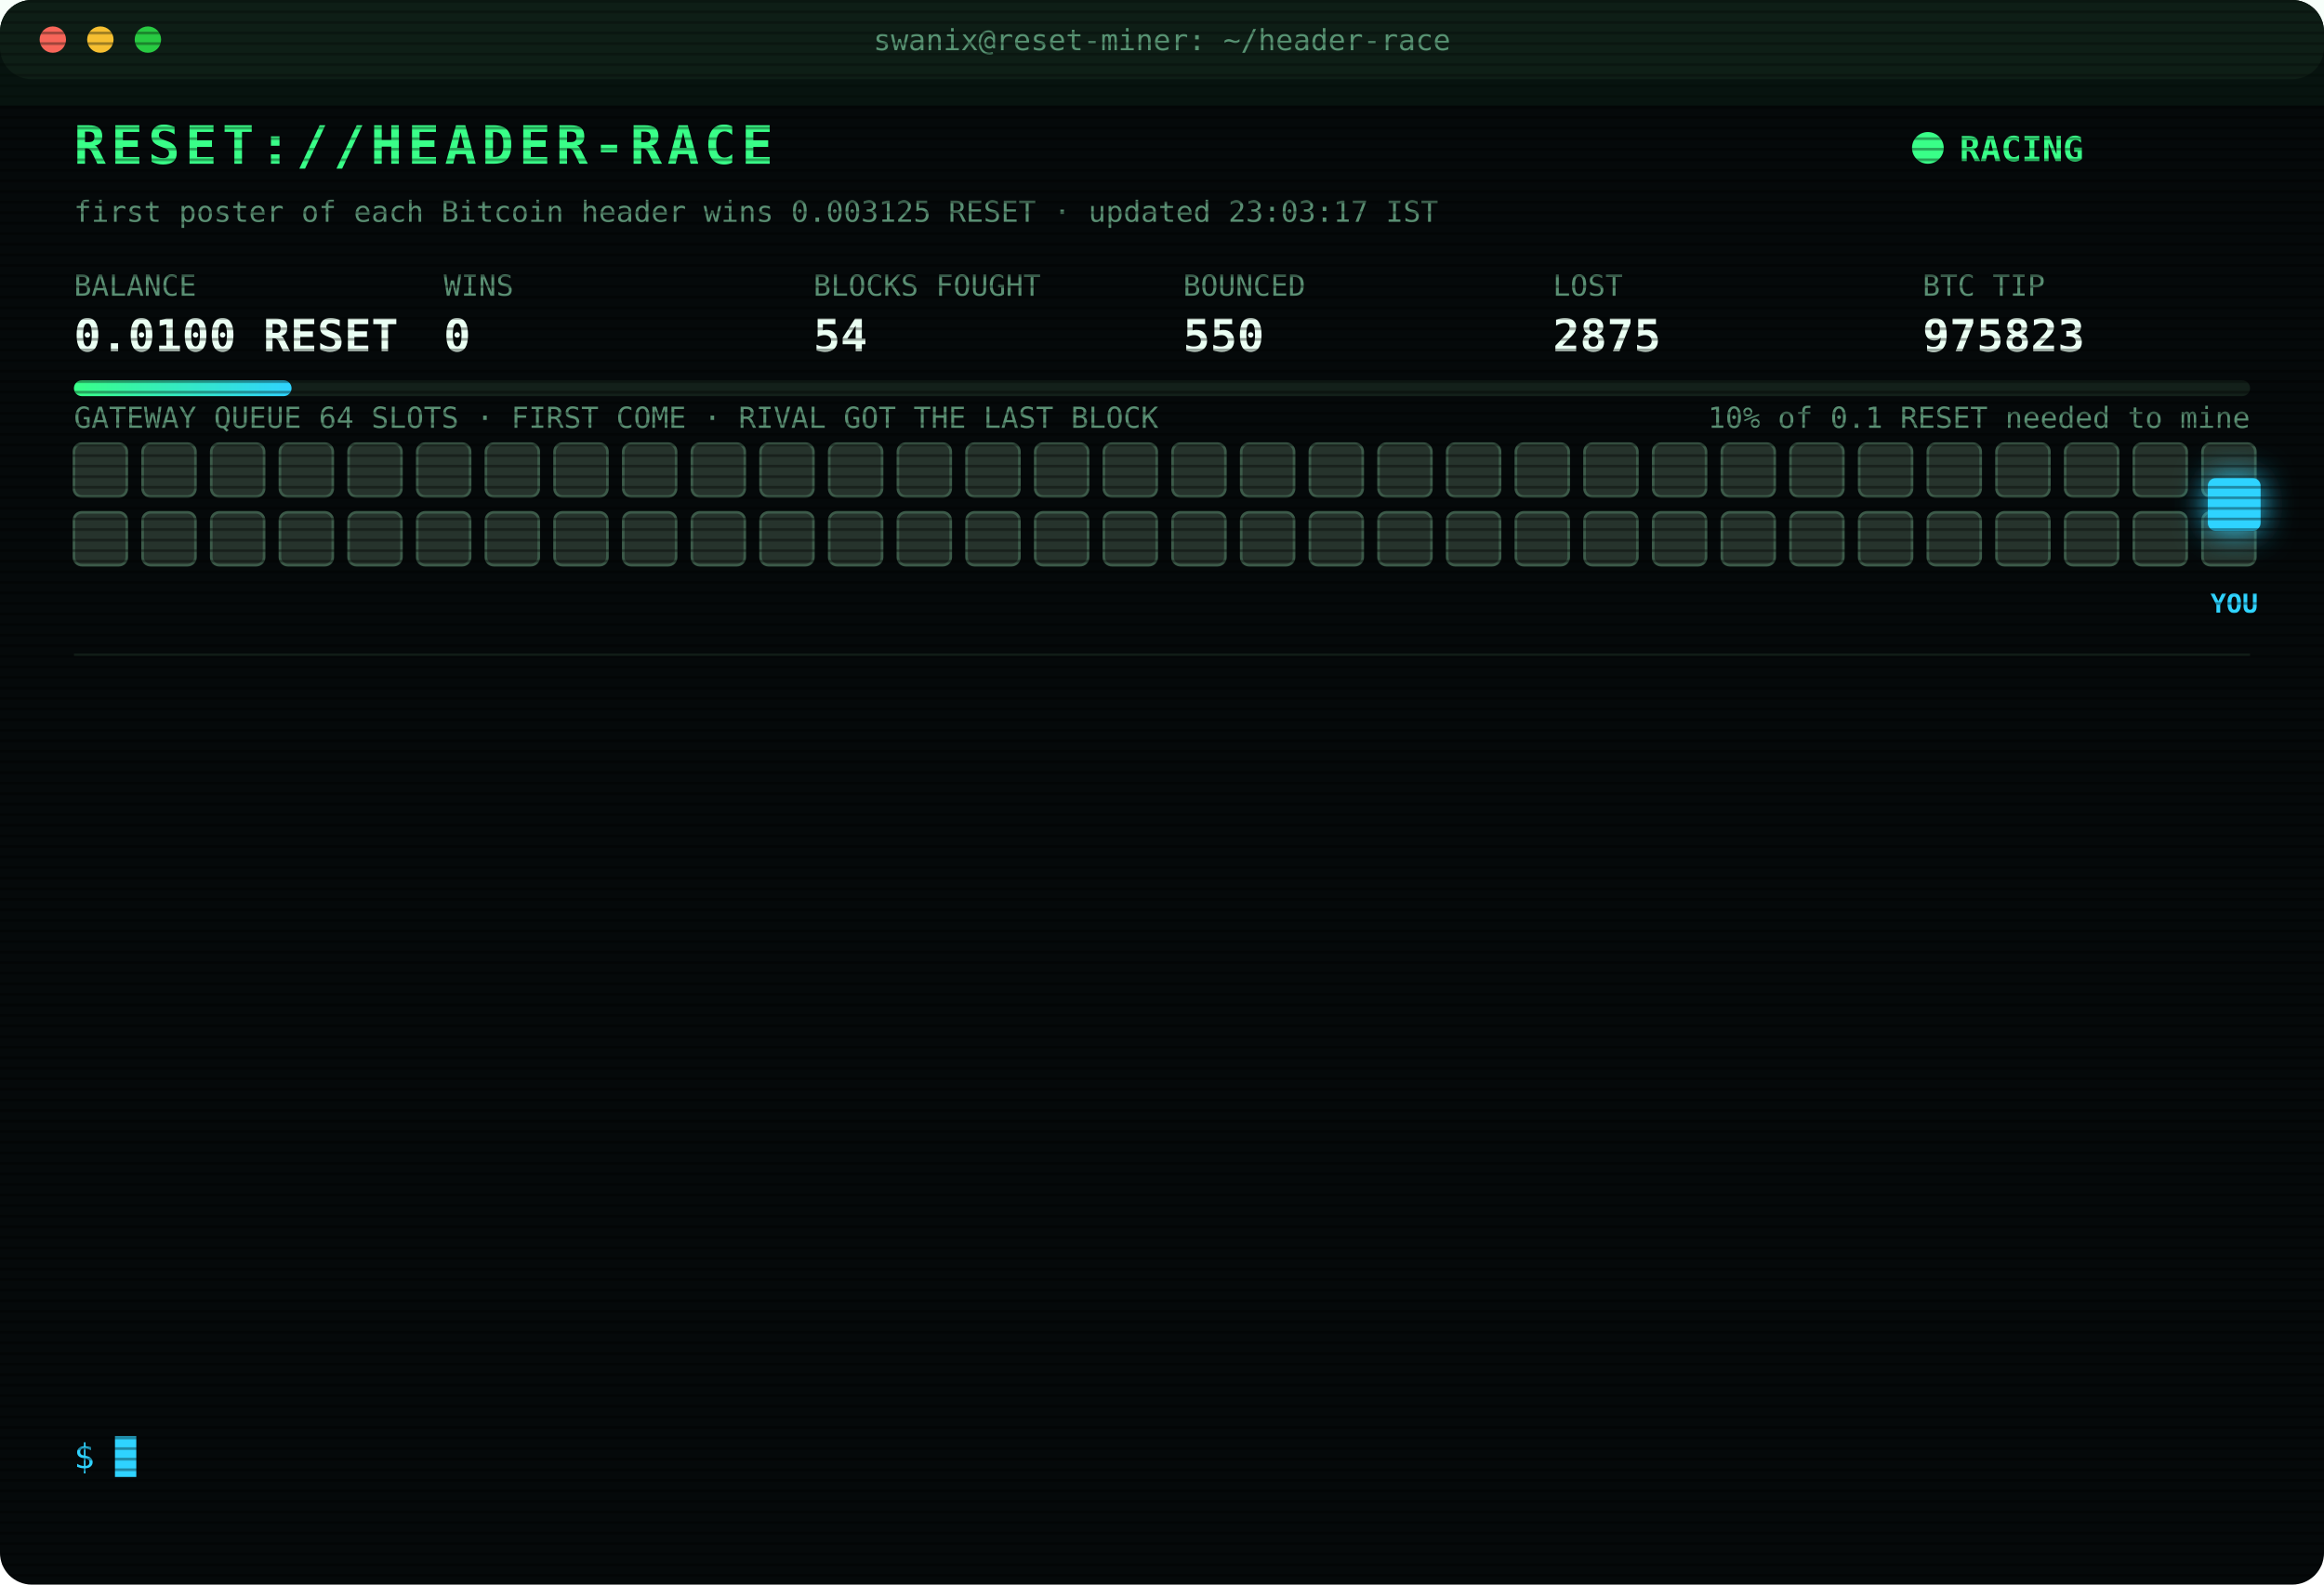
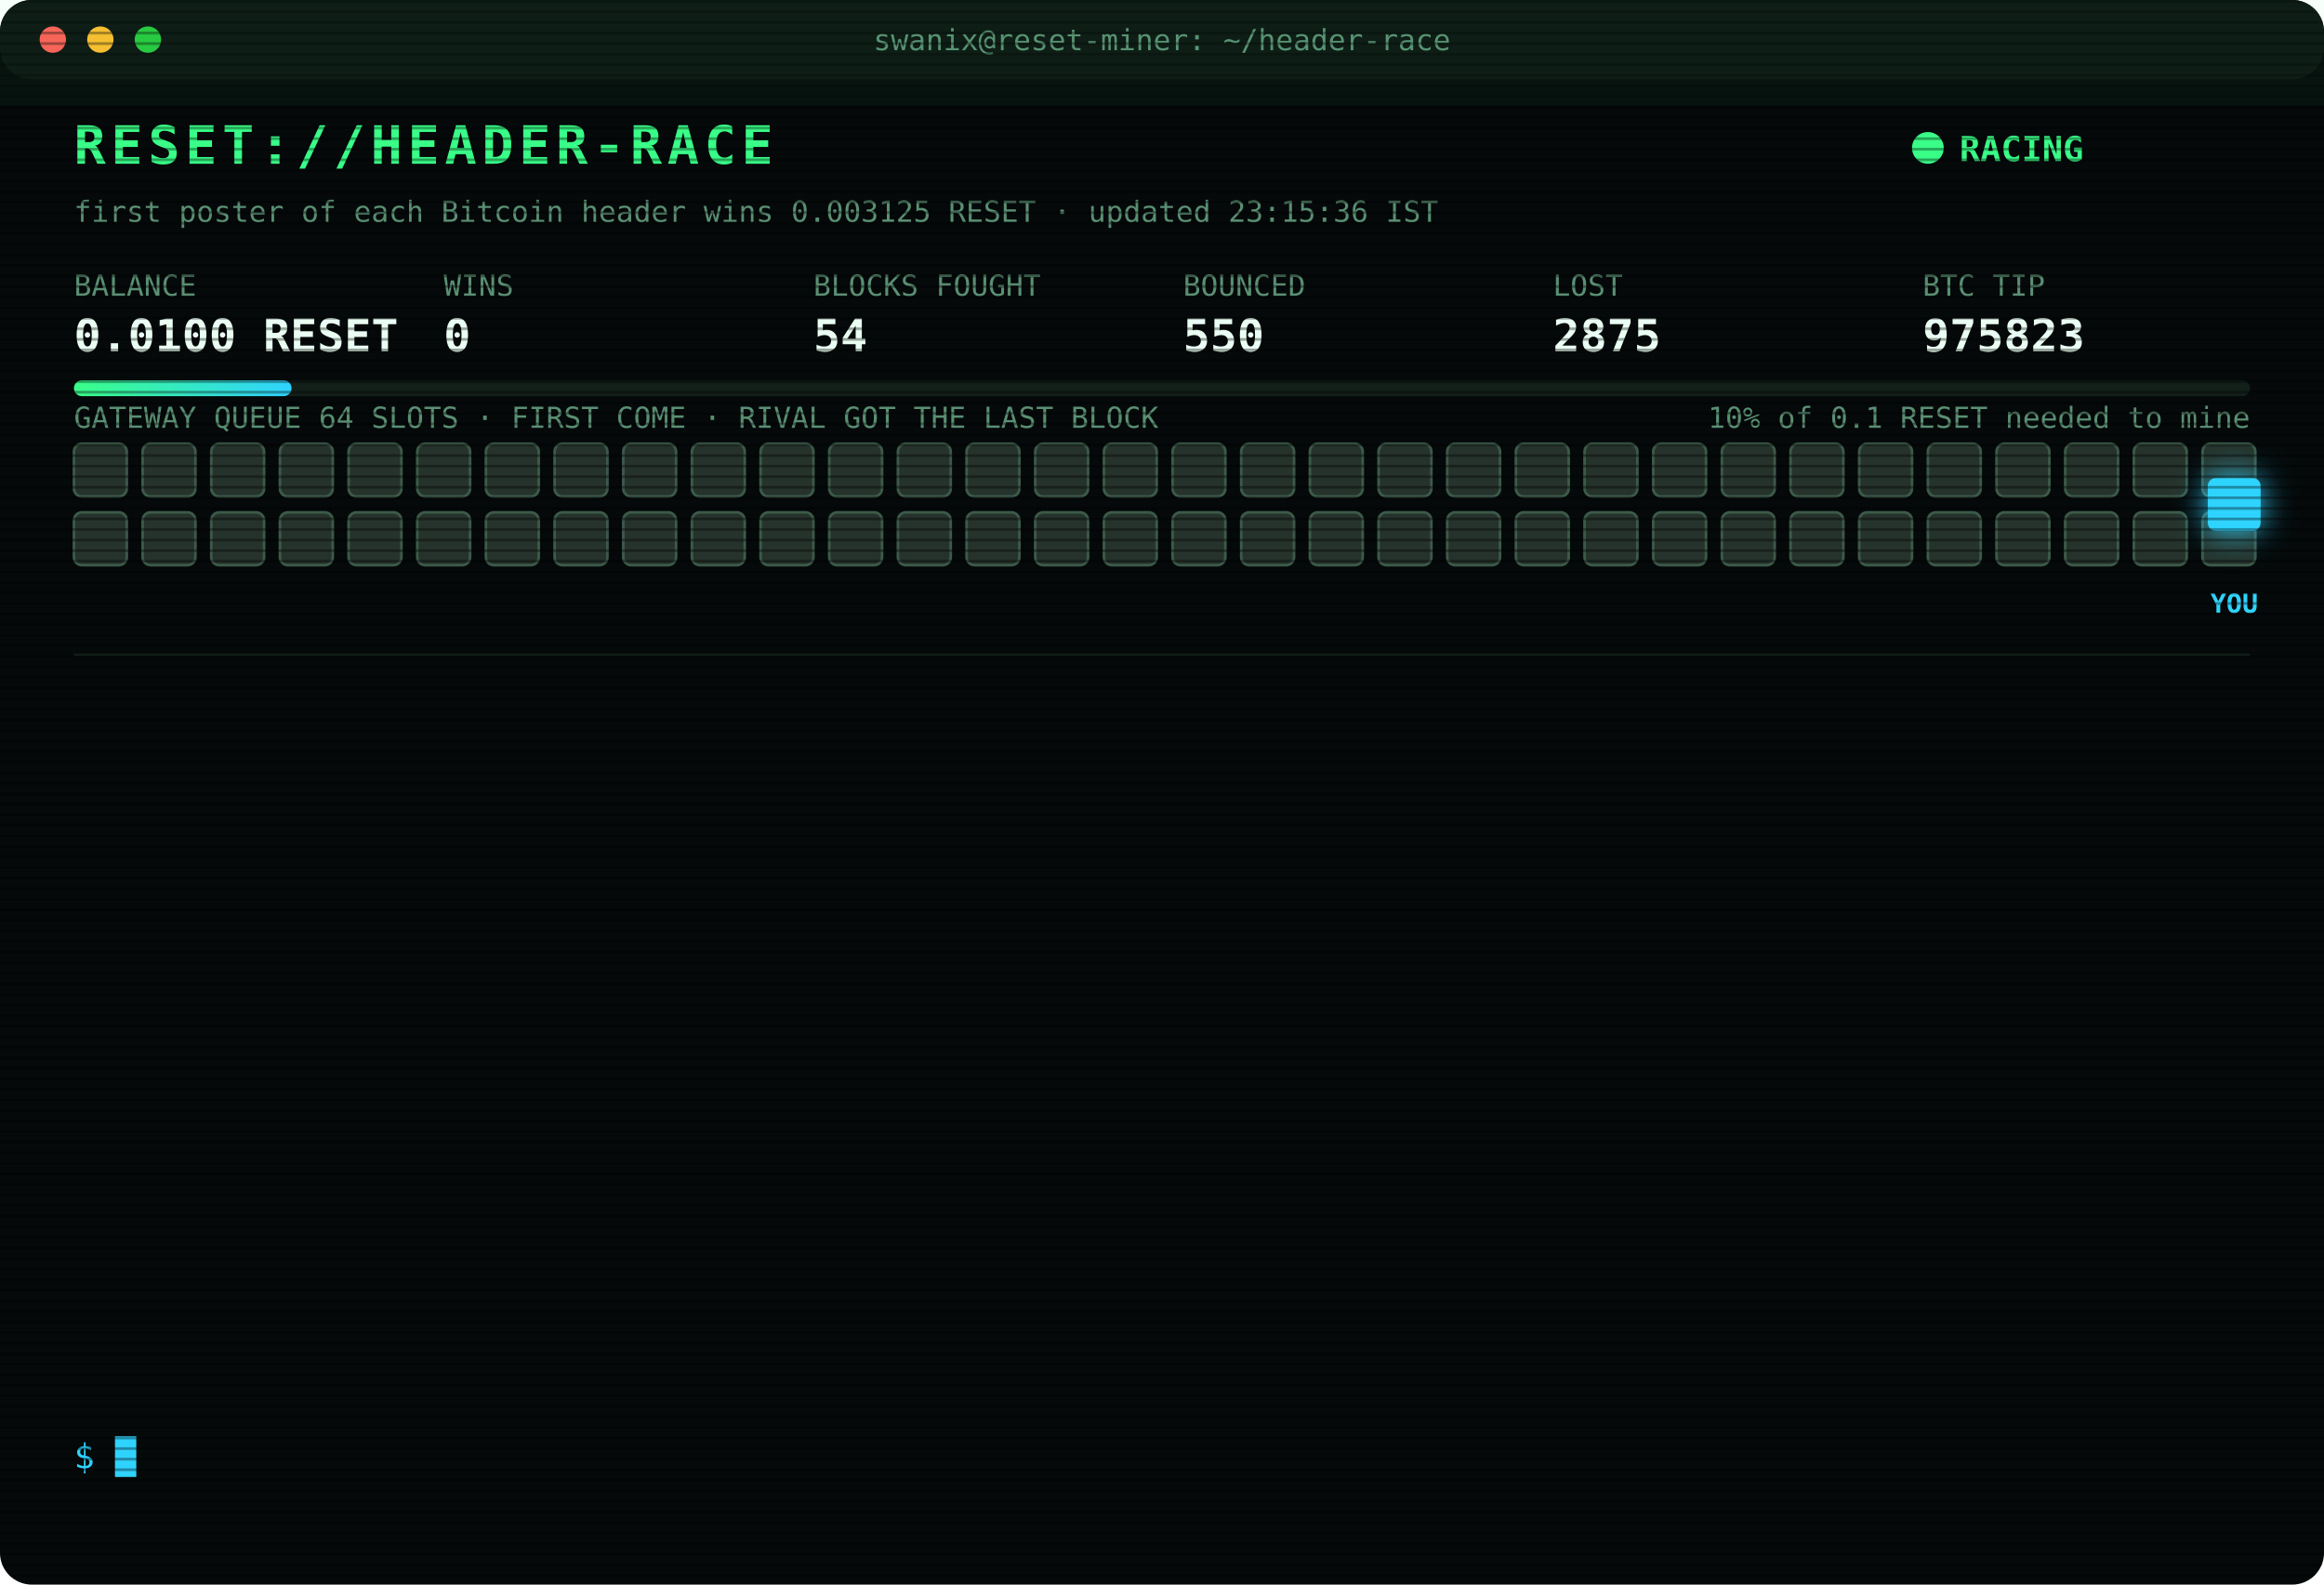
<svg xmlns="http://www.w3.org/2000/svg" width="880" height="600" viewBox="0 0 880 600" font-family="ui-monospace,SFMono-Regular,Menlo,Consolas,monospace">
  <style>
text{font-size:13px;fill:#7CFFB2}
.title{font-size:20px;font-weight:700;fill:#39FF88;letter-spacing:2px;animation:glitch 3s infinite steps(1)}
.sub{fill:#2fd3ff}.k{fill:#5a8f73;font-size:11px}.v{font-size:17px;font-weight:700;fill:#eafff3}
.ts{fill:#3f6b56}.boot{fill:#2fd3ff}.dim{fill:#5a8f73}.bad{fill:#ff4d6d}.warn{fill:#ffd23f}.mag{fill:#ff5cf0}.win{fill:#39FF88;font-weight:700}
.tag{font-size:10px;fill:#2fd3ff;font-weight:700}
.rival{fill:#26332c;stroke:#3c5a49;animation:jam 1.2s infinite alternate}
.idle{fill:#141c18;stroke:#22302a;animation:breathe 4s infinite}
.me{fill:#2fd3ff;filter:drop-shadow(0 0 6px #2fd3ff)}
.hover{animation:nudge 1.1s infinite ease-in-out}.bounce{animation:kick 1.4s infinite}
.ln{opacity:0;animation:in .4s forwards}
.cur{animation:blink 1s infinite steps(1)}
.scan{animation:scan 6s infinite linear}
.led{animation:blink 1.4s infinite}
@keyframes in{from{opacity:0;transform:translateX(-6px)}to{opacity:1;transform:none}}
@keyframes blink{50%{opacity:0}}
@keyframes jam{to{fill:#33463b}}
@keyframes breathe{50%{opacity:.4}}
@keyframes nudge{50%{transform:translateX(-10px)}}
@keyframes kick{0%,100%{transform:none}30%{transform:translateX(-14px)}55%{transform:translateX(10px) translateY(-6px)}}
@keyframes glitch{0%,92%{transform:none}93%{transform:translateX(2px);fill:#ff4d6d}95%{transform:translateX(-2px);fill:#2fd3ff}97%{transform:none}}
@keyframes scan{from{transform:translateY(-40px)}to{transform:translateY(600px)}}
</style>
  <defs>
    <pattern id="sl" width="4" height="4" patternUnits="userSpaceOnUse">
      <rect width="4" height="1" fill="#000" opacity=".35" />
    </pattern>
    <linearGradient id="bar">
      <stop offset="0" stop-color="#39FF88" />
      <stop offset="1" stop-color="#2fd3ff" />
    </linearGradient>
  </defs>
  <rect width="880" height="600" rx="12" fill="#05090a" />
  <rect width="880" height="30" rx="12" fill="#0d1512" />
  <circle cx="20" cy="15" r="5" fill="#ff5f57" />
  <circle cx="38" cy="15" r="5" fill="#febc2e" />
  <circle cx="56" cy="15" r="5" fill="#28c840" />
  <text x="440" y="19" text-anchor="middle" class="k">swanix@reset-miner: ~/header-race</text>
  <text x="28" y="62" class="title">RESET://HEADER-RACE</text>
  <circle class="led" cx="730" cy="56" r="6" fill="#39FF88" />
  <text x="742" y="61" class="win">RACING</text>
-   <text x="28" y="84" class="k">first poster of each Bitcoin header wins 0.003125 RESET · updated 23:03:17 IST</text>
+   <text x="28" y="84" class="k">first poster of each Bitcoin header wins 0.003125 RESET · updated 23:15:36 IST</text>
  <text x="28" y="112" class="k">BALANCE</text>
  <text x="28" y="133" class="v">0.0100 RESET</text>
  <text x="168" y="112" class="k">WINS</text>
  <text x="168" y="133" class="v">0</text>
  <text x="308" y="112" class="k">BLOCKS FOUGHT</text>
  <text x="308" y="133" class="v">54</text>
  <text x="448" y="112" class="k">BOUNCED</text>
  <text x="448" y="133" class="v">550</text>
  <text x="588" y="112" class="k">LOST</text>
  <text x="588" y="133" class="v">2875</text>
  <text x="728" y="112" class="k">BTC TIP</text>
  <text x="728" y="133" class="v">975823</text>
  <rect x="28" y="144" width="824" height="6" rx="3" fill="#13201a" />
  <rect x="28" y="144" width="82.4" height="6" rx="3" fill="url(#bar)" />
  <text x="852" y="162" text-anchor="end" class="k">10% of 0.1 RESET needed to mine</text>
  <text x="28" y="162" class="k">GATEWAY QUEUE 64 SLOTS · FIRST COME · RIVAL GOT THE LAST BLOCK</text>
  <rect class="rival" x="28" y="168" width="20" height="20" rx="3" style="animation-delay:0.00s" />
  <rect class="rival" x="54" y="168" width="20" height="20" rx="3" style="animation-delay:0.05s" />
  <rect class="rival" x="80" y="168" width="20" height="20" rx="3" style="animation-delay:0.10s" />
  <rect class="rival" x="106" y="168" width="20" height="20" rx="3" style="animation-delay:0.15s" />
  <rect class="rival" x="132" y="168" width="20" height="20" rx="3" style="animation-delay:0.20s" />
  <rect class="rival" x="158" y="168" width="20" height="20" rx="3" style="animation-delay:0.25s" />
  <rect class="rival" x="184" y="168" width="20" height="20" rx="3" style="animation-delay:0.30s" />
  <rect class="rival" x="210" y="168" width="20" height="20" rx="3" style="animation-delay:0.35s" />
  <rect class="rival" x="236" y="168" width="20" height="20" rx="3" style="animation-delay:0.40s" />
  <rect class="rival" x="262" y="168" width="20" height="20" rx="3" style="animation-delay:0.45s" />
  <rect class="rival" x="288" y="168" width="20" height="20" rx="3" style="animation-delay:0.50s" />
  <rect class="rival" x="314" y="168" width="20" height="20" rx="3" style="animation-delay:0.55s" />
  <rect class="rival" x="340" y="168" width="20" height="20" rx="3" style="animation-delay:0.60s" />
  <rect class="rival" x="366" y="168" width="20" height="20" rx="3" style="animation-delay:0.65s" />
  <rect class="rival" x="392" y="168" width="20" height="20" rx="3" style="animation-delay:0.70s" />
  <rect class="rival" x="418" y="168" width="20" height="20" rx="3" style="animation-delay:0.75s" />
  <rect class="rival" x="444" y="168" width="20" height="20" rx="3" style="animation-delay:0.80s" />
  <rect class="rival" x="470" y="168" width="20" height="20" rx="3" style="animation-delay:0.85s" />
  <rect class="rival" x="496" y="168" width="20" height="20" rx="3" style="animation-delay:0.90s" />
  <rect class="rival" x="522" y="168" width="20" height="20" rx="3" style="animation-delay:0.95s" />
  <rect class="rival" x="548" y="168" width="20" height="20" rx="3" style="animation-delay:1.00s" />
  <rect class="rival" x="574" y="168" width="20" height="20" rx="3" style="animation-delay:1.05s" />
  <rect class="rival" x="600" y="168" width="20" height="20" rx="3" style="animation-delay:1.10s" />
  <rect class="rival" x="626" y="168" width="20" height="20" rx="3" style="animation-delay:1.15s" />
  <rect class="rival" x="652" y="168" width="20" height="20" rx="3" style="animation-delay:1.20s" />
  <rect class="rival" x="678" y="168" width="20" height="20" rx="3" style="animation-delay:1.25s" />
  <rect class="rival" x="704" y="168" width="20" height="20" rx="3" style="animation-delay:1.30s" />
  <rect class="rival" x="730" y="168" width="20" height="20" rx="3" style="animation-delay:1.35s" />
  <rect class="rival" x="756" y="168" width="20" height="20" rx="3" style="animation-delay:1.40s" />
  <rect class="rival" x="782" y="168" width="20" height="20" rx="3" style="animation-delay:1.45s" />
  <rect class="rival" x="808" y="168" width="20" height="20" rx="3" style="animation-delay:1.50s" />
  <rect class="rival" x="834" y="168" width="20" height="20" rx="3" style="animation-delay:1.55s" />
  <rect class="rival" x="28" y="194" width="20" height="20" rx="3" style="animation-delay:1.60s" />
  <rect class="rival" x="54" y="194" width="20" height="20" rx="3" style="animation-delay:1.65s" />
  <rect class="rival" x="80" y="194" width="20" height="20" rx="3" style="animation-delay:1.70s" />
  <rect class="rival" x="106" y="194" width="20" height="20" rx="3" style="animation-delay:1.75s" />
  <rect class="rival" x="132" y="194" width="20" height="20" rx="3" style="animation-delay:1.80s" />
  <rect class="rival" x="158" y="194" width="20" height="20" rx="3" style="animation-delay:1.85s" />
  <rect class="rival" x="184" y="194" width="20" height="20" rx="3" style="animation-delay:1.90s" />
  <rect class="rival" x="210" y="194" width="20" height="20" rx="3" style="animation-delay:1.95s" />
  <rect class="rival" x="236" y="194" width="20" height="20" rx="3" style="animation-delay:2.00s" />
  <rect class="rival" x="262" y="194" width="20" height="20" rx="3" style="animation-delay:2.05s" />
  <rect class="rival" x="288" y="194" width="20" height="20" rx="3" style="animation-delay:2.10s" />
  <rect class="rival" x="314" y="194" width="20" height="20" rx="3" style="animation-delay:2.15s" />
  <rect class="rival" x="340" y="194" width="20" height="20" rx="3" style="animation-delay:2.20s" />
  <rect class="rival" x="366" y="194" width="20" height="20" rx="3" style="animation-delay:2.25s" />
  <rect class="rival" x="392" y="194" width="20" height="20" rx="3" style="animation-delay:2.30s" />
  <rect class="rival" x="418" y="194" width="20" height="20" rx="3" style="animation-delay:2.35s" />
  <rect class="rival" x="444" y="194" width="20" height="20" rx="3" style="animation-delay:2.40s" />
  <rect class="rival" x="470" y="194" width="20" height="20" rx="3" style="animation-delay:2.45s" />
  <rect class="rival" x="496" y="194" width="20" height="20" rx="3" style="animation-delay:2.50s" />
  <rect class="rival" x="522" y="194" width="20" height="20" rx="3" style="animation-delay:2.55s" />
  <rect class="rival" x="548" y="194" width="20" height="20" rx="3" style="animation-delay:2.60s" />
  <rect class="rival" x="574" y="194" width="20" height="20" rx="3" style="animation-delay:2.65s" />
  <rect class="rival" x="600" y="194" width="20" height="20" rx="3" style="animation-delay:2.70s" />
  <rect class="rival" x="626" y="194" width="20" height="20" rx="3" style="animation-delay:2.75s" />
  <rect class="rival" x="652" y="194" width="20" height="20" rx="3" style="animation-delay:2.80s" />
  <rect class="rival" x="678" y="194" width="20" height="20" rx="3" style="animation-delay:2.85s" />
  <rect class="rival" x="704" y="194" width="20" height="20" rx="3" style="animation-delay:2.90s" />
  <rect class="rival" x="730" y="194" width="20" height="20" rx="3" style="animation-delay:2.95s" />
  <rect class="rival" x="756" y="194" width="20" height="20" rx="3" style="animation-delay:3.00s" />
  <rect class="rival" x="782" y="194" width="20" height="20" rx="3" style="animation-delay:3.05s" />
  <rect class="rival" x="808" y="194" width="20" height="20" rx="3" style="animation-delay:3.10s" />
  <rect class="rival" x="834" y="194" width="20" height="20" rx="3" style="animation-delay:3.15s" />
  <g class="hover">
    <rect class="me" x="836" y="181" width="20" height="20" rx="3" />
    <text class="tag" x="846" y="232" text-anchor="middle">YOU</text>
  </g>
  <line x1="28" x2="852" y1="248" y2="248" stroke="#13201a" />
  <g class="ln" style="animation-delay:0.40s">
    <text x="28" y="270" class="ts">21:04:51</text>
    <text x="104" y="270" class="bad">[LOST] #975812 taken by a rival miner</text>
  </g>
  <g class="ln" style="animation-delay:0.65s">
    <text x="28" y="292" class="ts">21:06:18</text>
    <text x="104" y="292" class="bad">[LOST] #975813 taken by a rival miner</text>
  </g>
  <g class="ln" style="animation-delay:0.90s">
    <text x="28" y="314" class="ts">21:21:10</text>
    <text x="104" y="314" class="bad">[LOST] #975814 taken by a rival miner</text>
  </g>
  <g class="ln" style="animation-delay:1.15s">
    <text x="28" y="336" class="ts">21:24:10</text>
    <text x="104" y="336" class="bad">[LOST] #975815 taken by a rival miner</text>
  </g>
  <g class="ln" style="animation-delay:1.40s">
    <text x="28" y="358" class="ts">22:08:51</text>
    <text x="104" y="358" class="bad">[LOST] #975816 taken by a rival miner</text>
  </g>
  <g class="ln" style="animation-delay:1.65s">
    <text x="28" y="380" class="ts">22:22:22</text>
    <text x="104" y="380" class="bad">[LOST] #975817 taken by a rival miner</text>
  </g>
  <g class="ln" style="animation-delay:1.90s">
    <text x="28" y="402" class="ts">22:27:33</text>
    <text x="104" y="402" class="bad">[LOST] #975819 taken by a rival miner</text>
  </g>
  <g class="ln" style="animation-delay:2.15s">
    <text x="28" y="424" class="ts">22:40:16</text>
    <text x="104" y="424" class="bad">[LOST] #975820 taken by a rival miner</text>
  </g>
  <g class="ln" style="animation-delay:2.40s">
    <text x="28" y="446" class="ts">22:40:46</text>
    <text x="104" y="446" class="dim">[STINT END] calls 761 · wins 0</text>
  </g>
  <g class="ln" style="animation-delay:2.65s">
    <text x="28" y="468" class="ts">22:45:30</text>
    <text x="104" y="468" class="boot">[BOOT] racer v3 online · 3 feeds · stint 340m</text>
  </g>
  <g class="ln" style="animation-delay:2.90s">
    <text x="28" y="490" class="ts">22:51:48</text>
    <text x="104" y="490" class="bad">[LOST] #975821 taken by a rival miner</text>
  </g>
  <g class="ln" style="animation-delay:3.15s">
    <text x="28" y="512" class="ts">22:55:16</text>
    <text x="104" y="512" class="bad">[LOST] #975822 taken by a rival miner</text>
  </g>
  <g class="ln" style="animation-delay:3.40s">
    <text x="28" y="534" class="ts">23:03:17</text>
    <text x="104" y="534" class="bad">[LOST] #975823 taken by a rival miner</text>
  </g>
  <text x="28" y="556" class="sub">$ <tspan class="cur">█</tspan>
  </text>
  <rect width="880" height="600" rx="12" fill="url(#sl)" pointer-events="none" />
  <rect class="scan" width="880" height="40" fill="#39FF88" opacity=".04" />
</svg>
